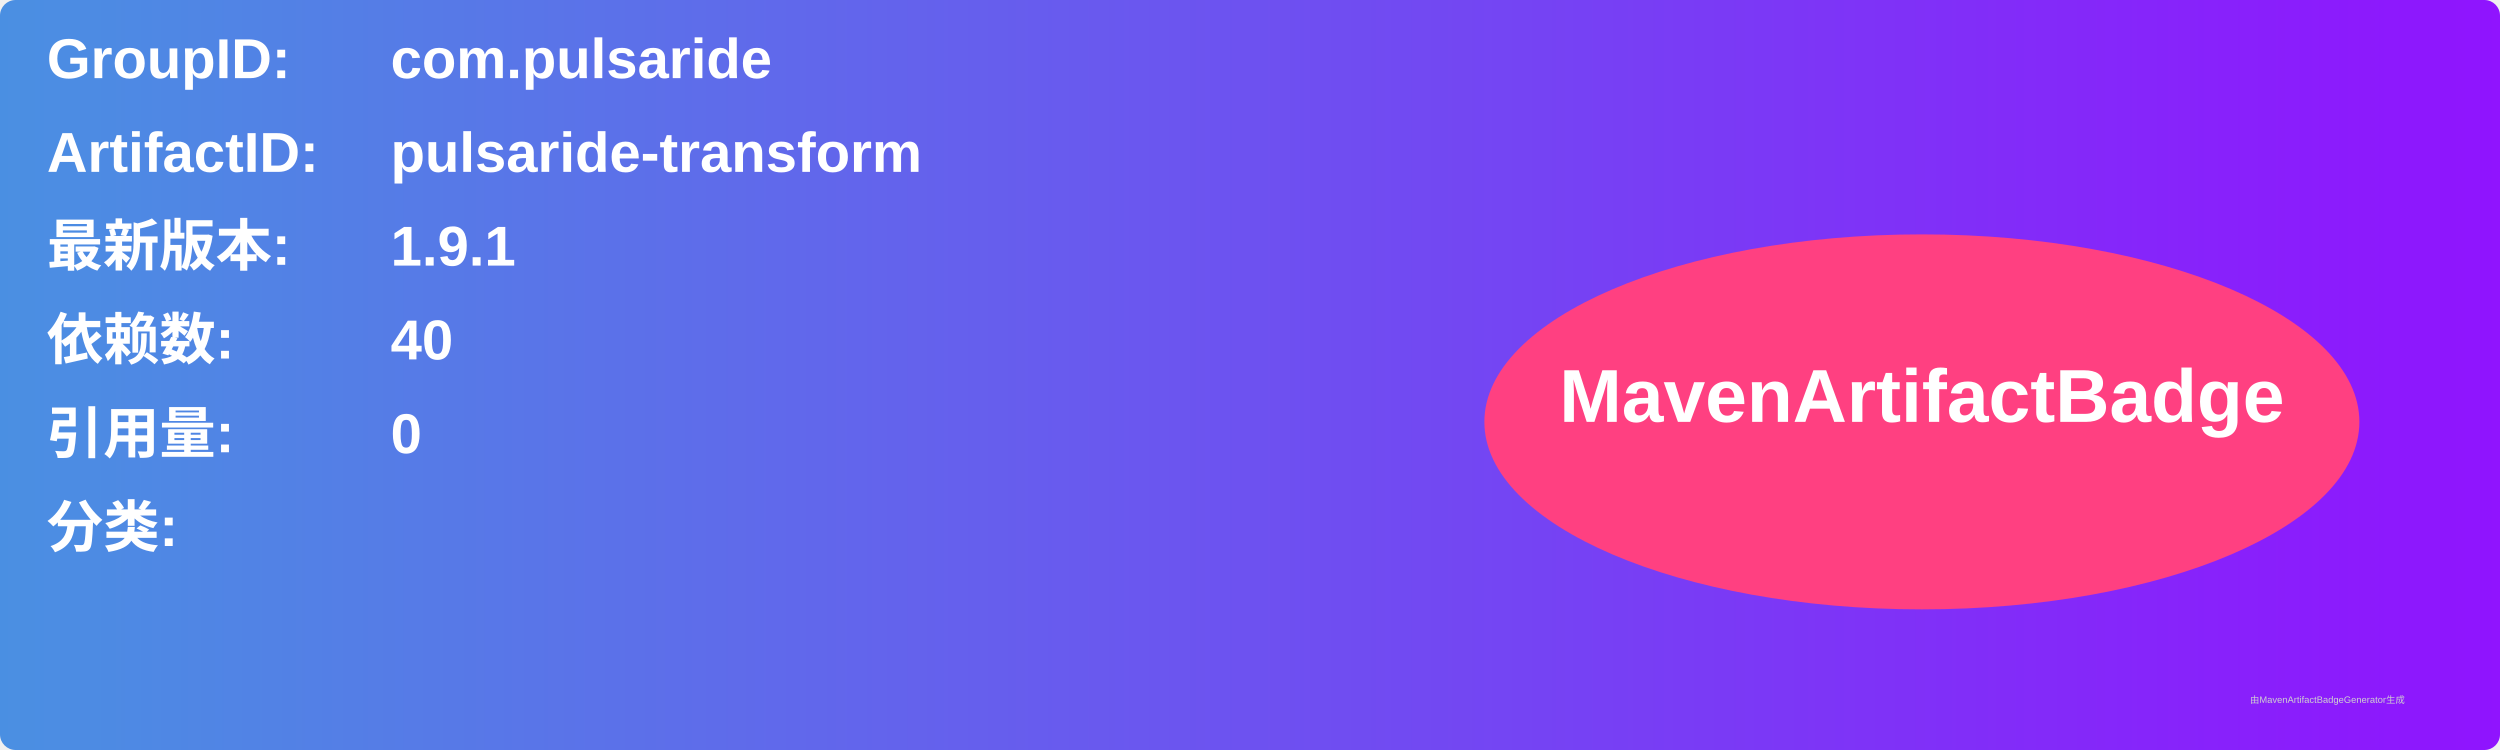
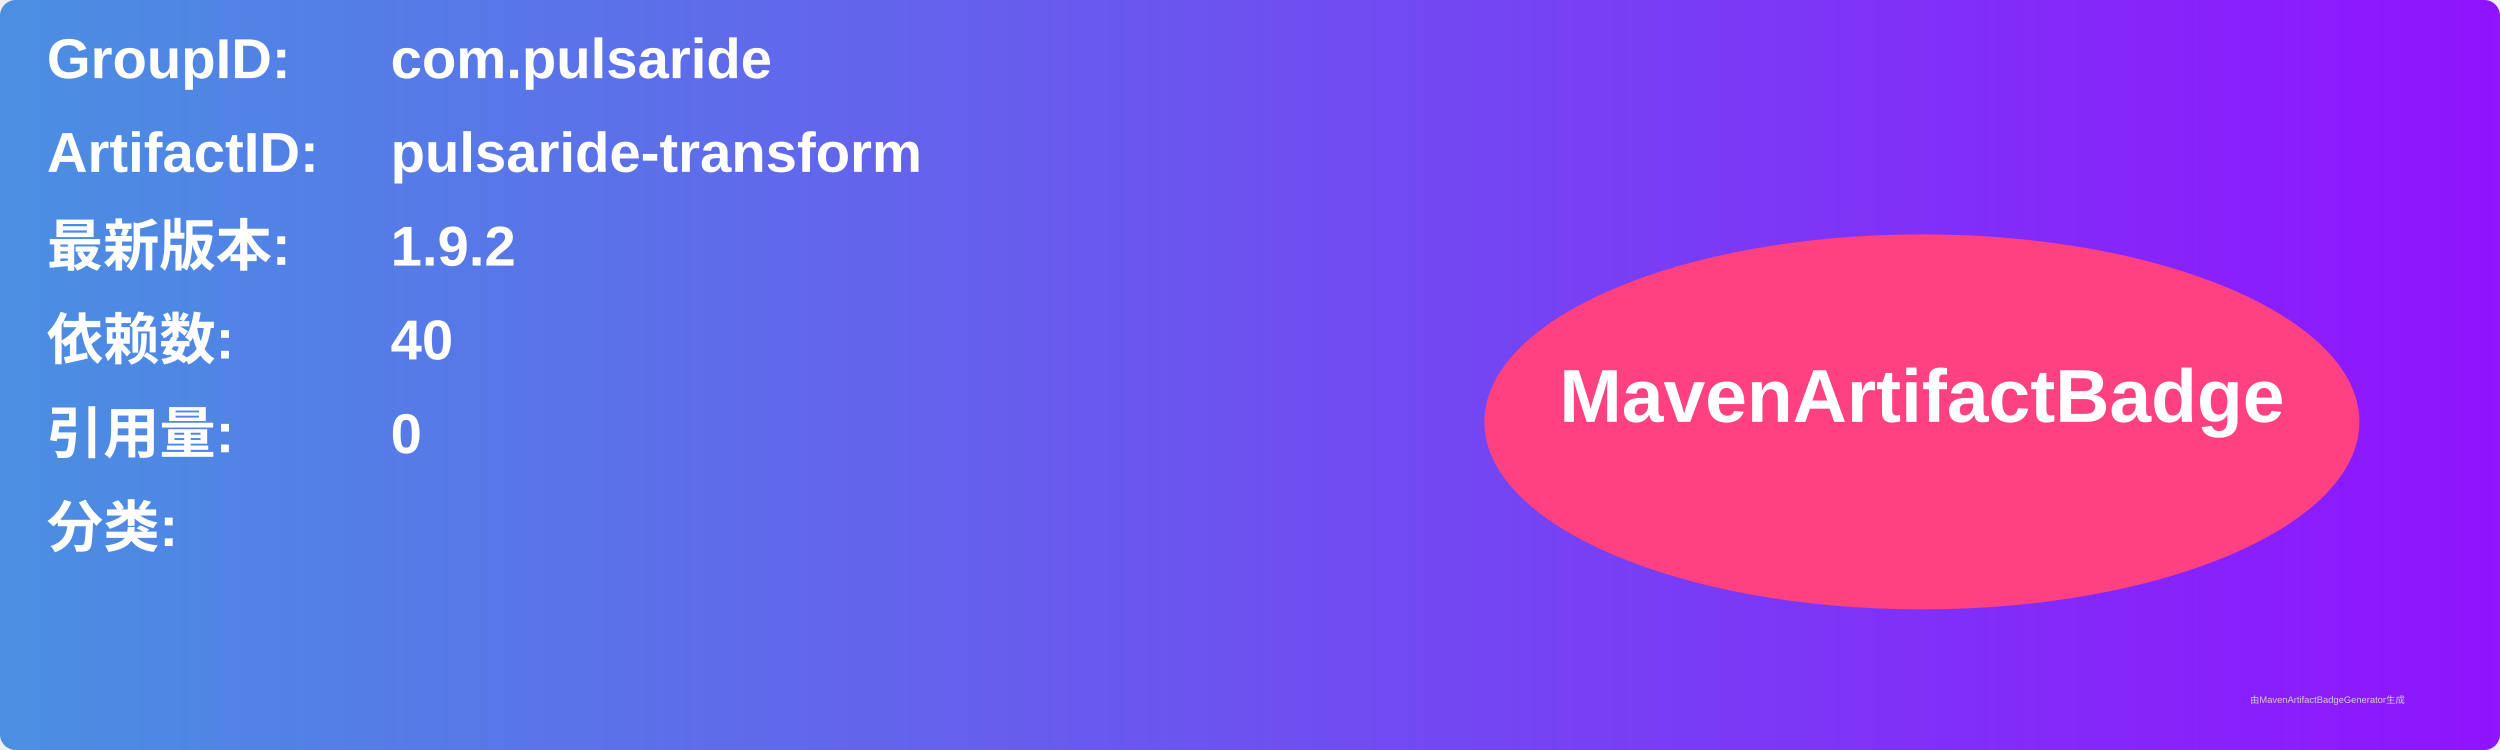
<svg xmlns="http://www.w3.org/2000/svg" width="800" height="240" viewBox="0 0 800 240">
  <linearGradient id="grad" x1="0%" y1="0%" x2="100%" y2="0%">
    <stop offset="0%" stop-color="#4a90e2" />
    <stop offset="100%" stop-color="#9013fe" />
  </linearGradient>
  <rect width="100%" height="100%" rx="5" ry="5" fill="url(#grad)" />
  <g transform="translate(15, 15)">
    <text x="0" y="10" font-family="Arial" font-size="18" fill="white" font-weight="bold" width="260">GroupID:</text>
    <text x="110" y="10" font-family="Arial" font-size="18" fill="white" font-weight="bold" width="460">com.pulsaride</text>
    <text x="0" y="40" font-family="Arial" font-size="18" fill="white" font-weight="bold" width="260">ArtifactID:</text>
    <text x="110" y="40" font-family="Arial" font-size="18" fill="white" font-weight="bold" width="460">pulsaride-transform</text>
    <text x="0" y="70" font-family="Arial" font-size="18" fill="white" font-weight="bold">最新版本:</text>
    <text x="110" y="70" font-family="Arial" font-size="18" fill="white" font-weight="bold">
-       <tspan font-weight="bold">1.9.1</tspan>
+       <tspan font-weight="bold">1.9.2</tspan>
    </text>
    <text x="0" y="100" font-family="Arial" font-size="18" fill="white" font-weight="bold">依赖数: </text>
    <text x="110" y="100" font-family="Arial" font-size="18" fill="white">
      <tspan font-weight="bold">40</tspan>
    </text>
    <text x="0" y="130" font-family="Arial" font-size="18" fill="white" font-weight="bold">引用量: </text>
    <text x="110" y="130" font-family="Arial" font-size="18" fill="white">
      <tspan font-weight="bold">0</tspan>
    </text>
    <text x="0" y="160" font-family="Arial" font-size="18" fill="white" font-weight="bold">分类:</text>
    <text x="10" y="190" font-family="Arial" font-size="10" fill="white">
      <tspan font-weight="bold" />
    </text>
    <ellipse cx="600" cy="120" rx="140" ry="60" fill="#ff4081" />
    <text x="600" y="120" text-anchor="middle" font-family="Arial" font-size="24" fill="white" font-weight="bold">MavenArtifactBadge</text>
  </g>
  <text x="720" y="225" font-family="Arial" font-size="3" fill="#d0d0d0">由MavenArtifactBadgeGenerator生成</text>
</svg>
